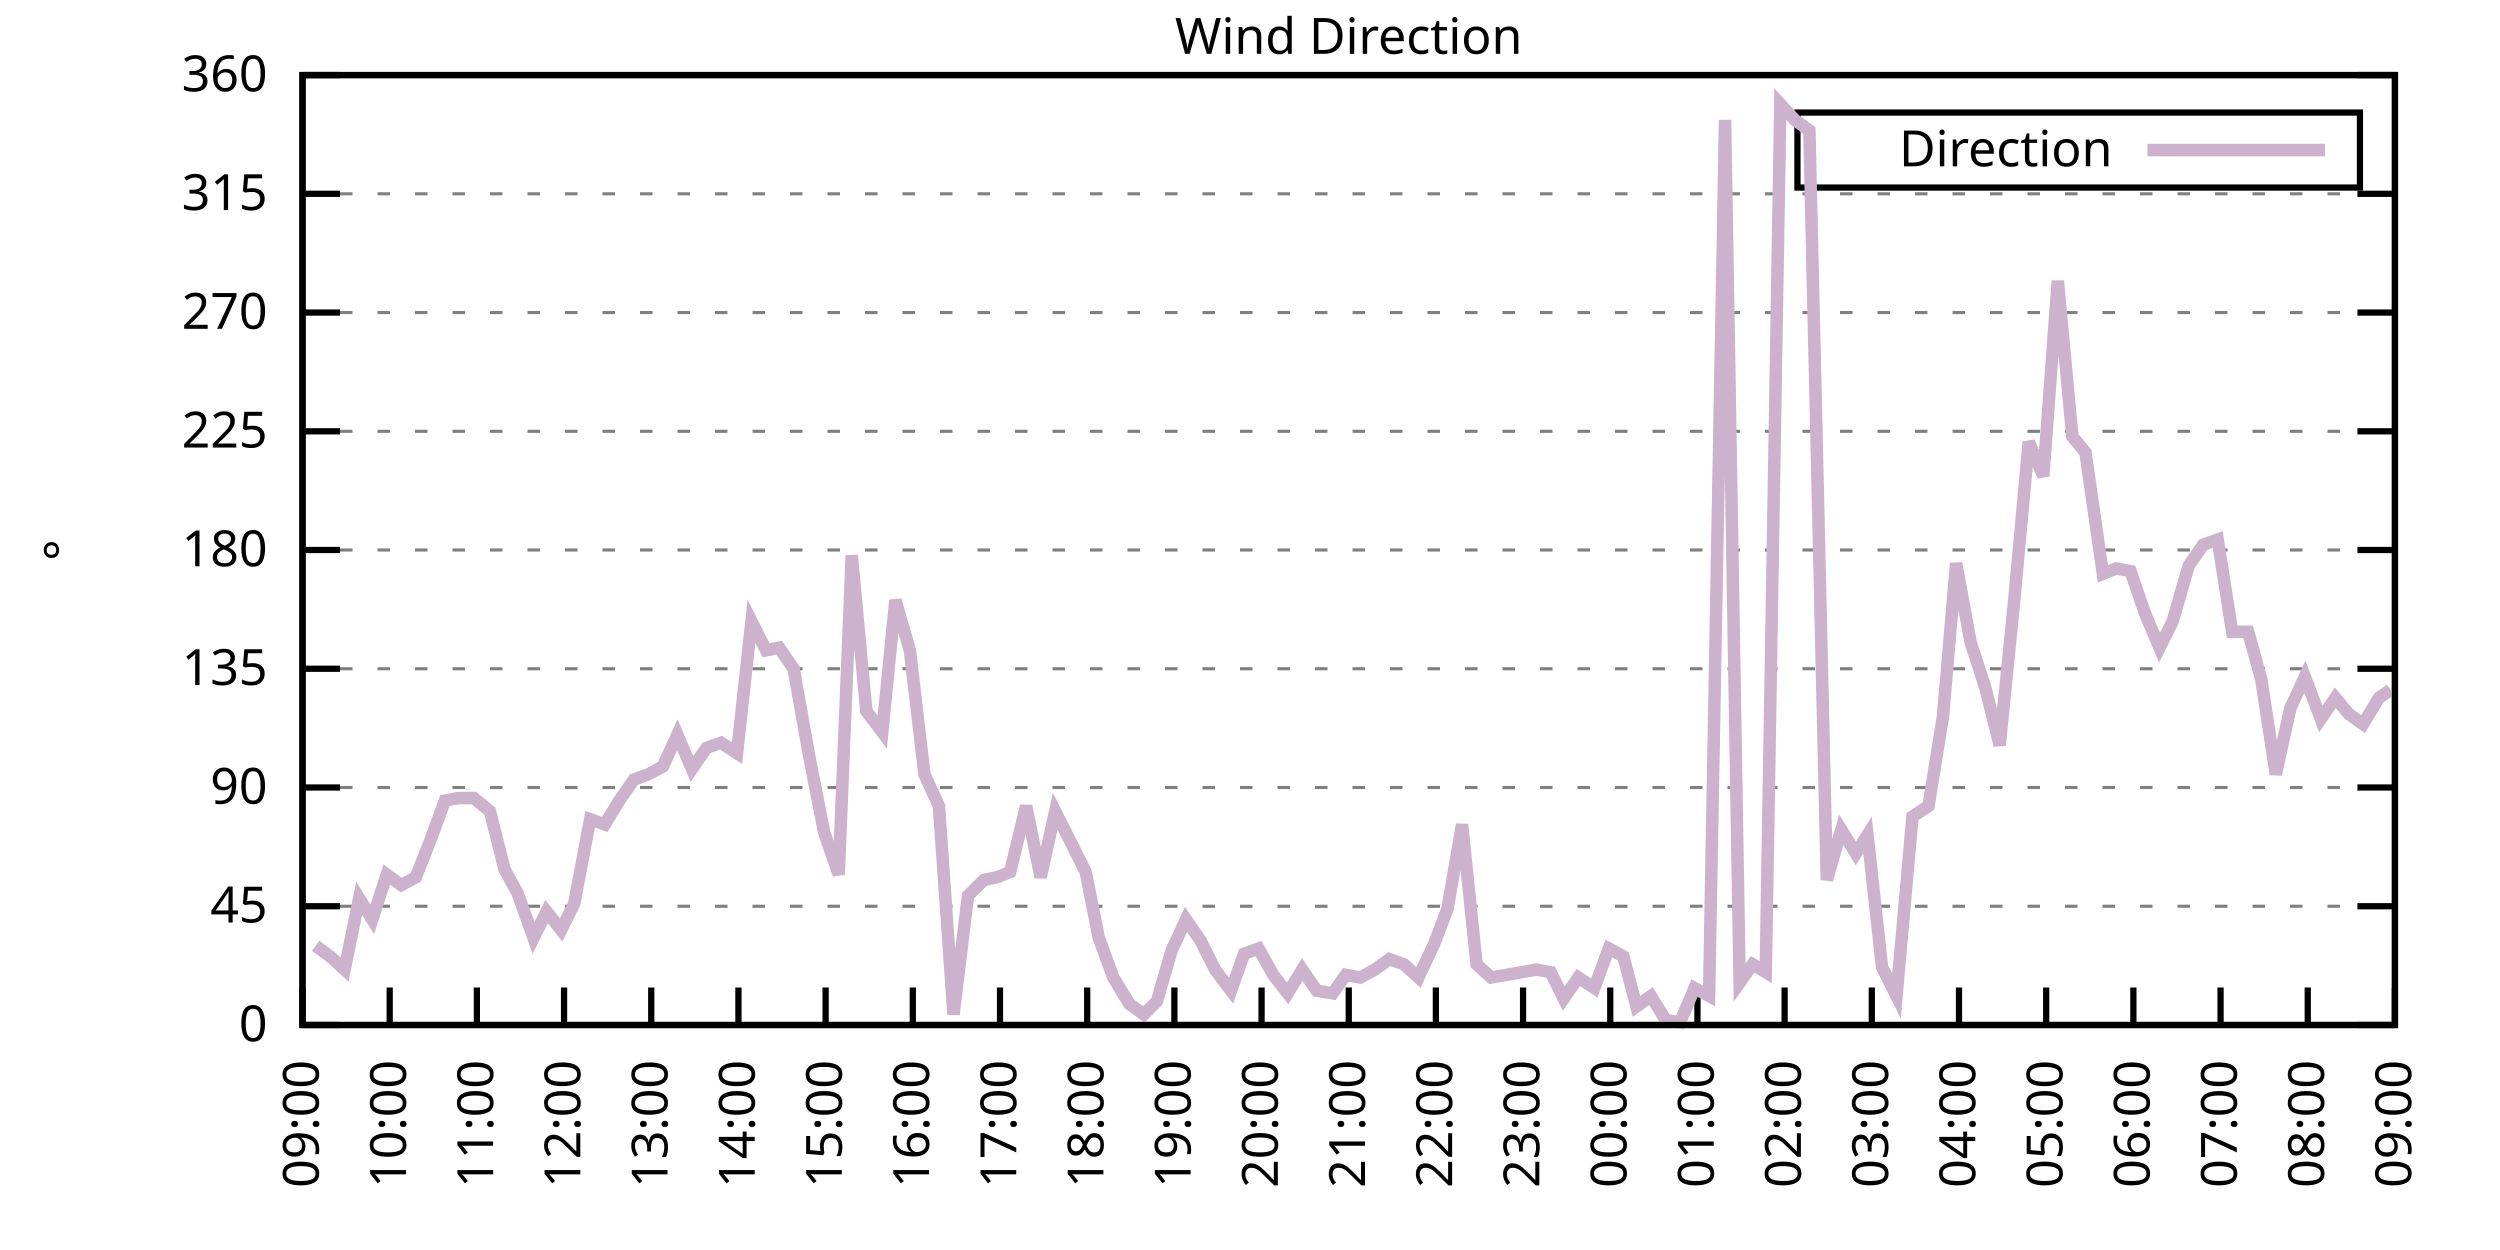
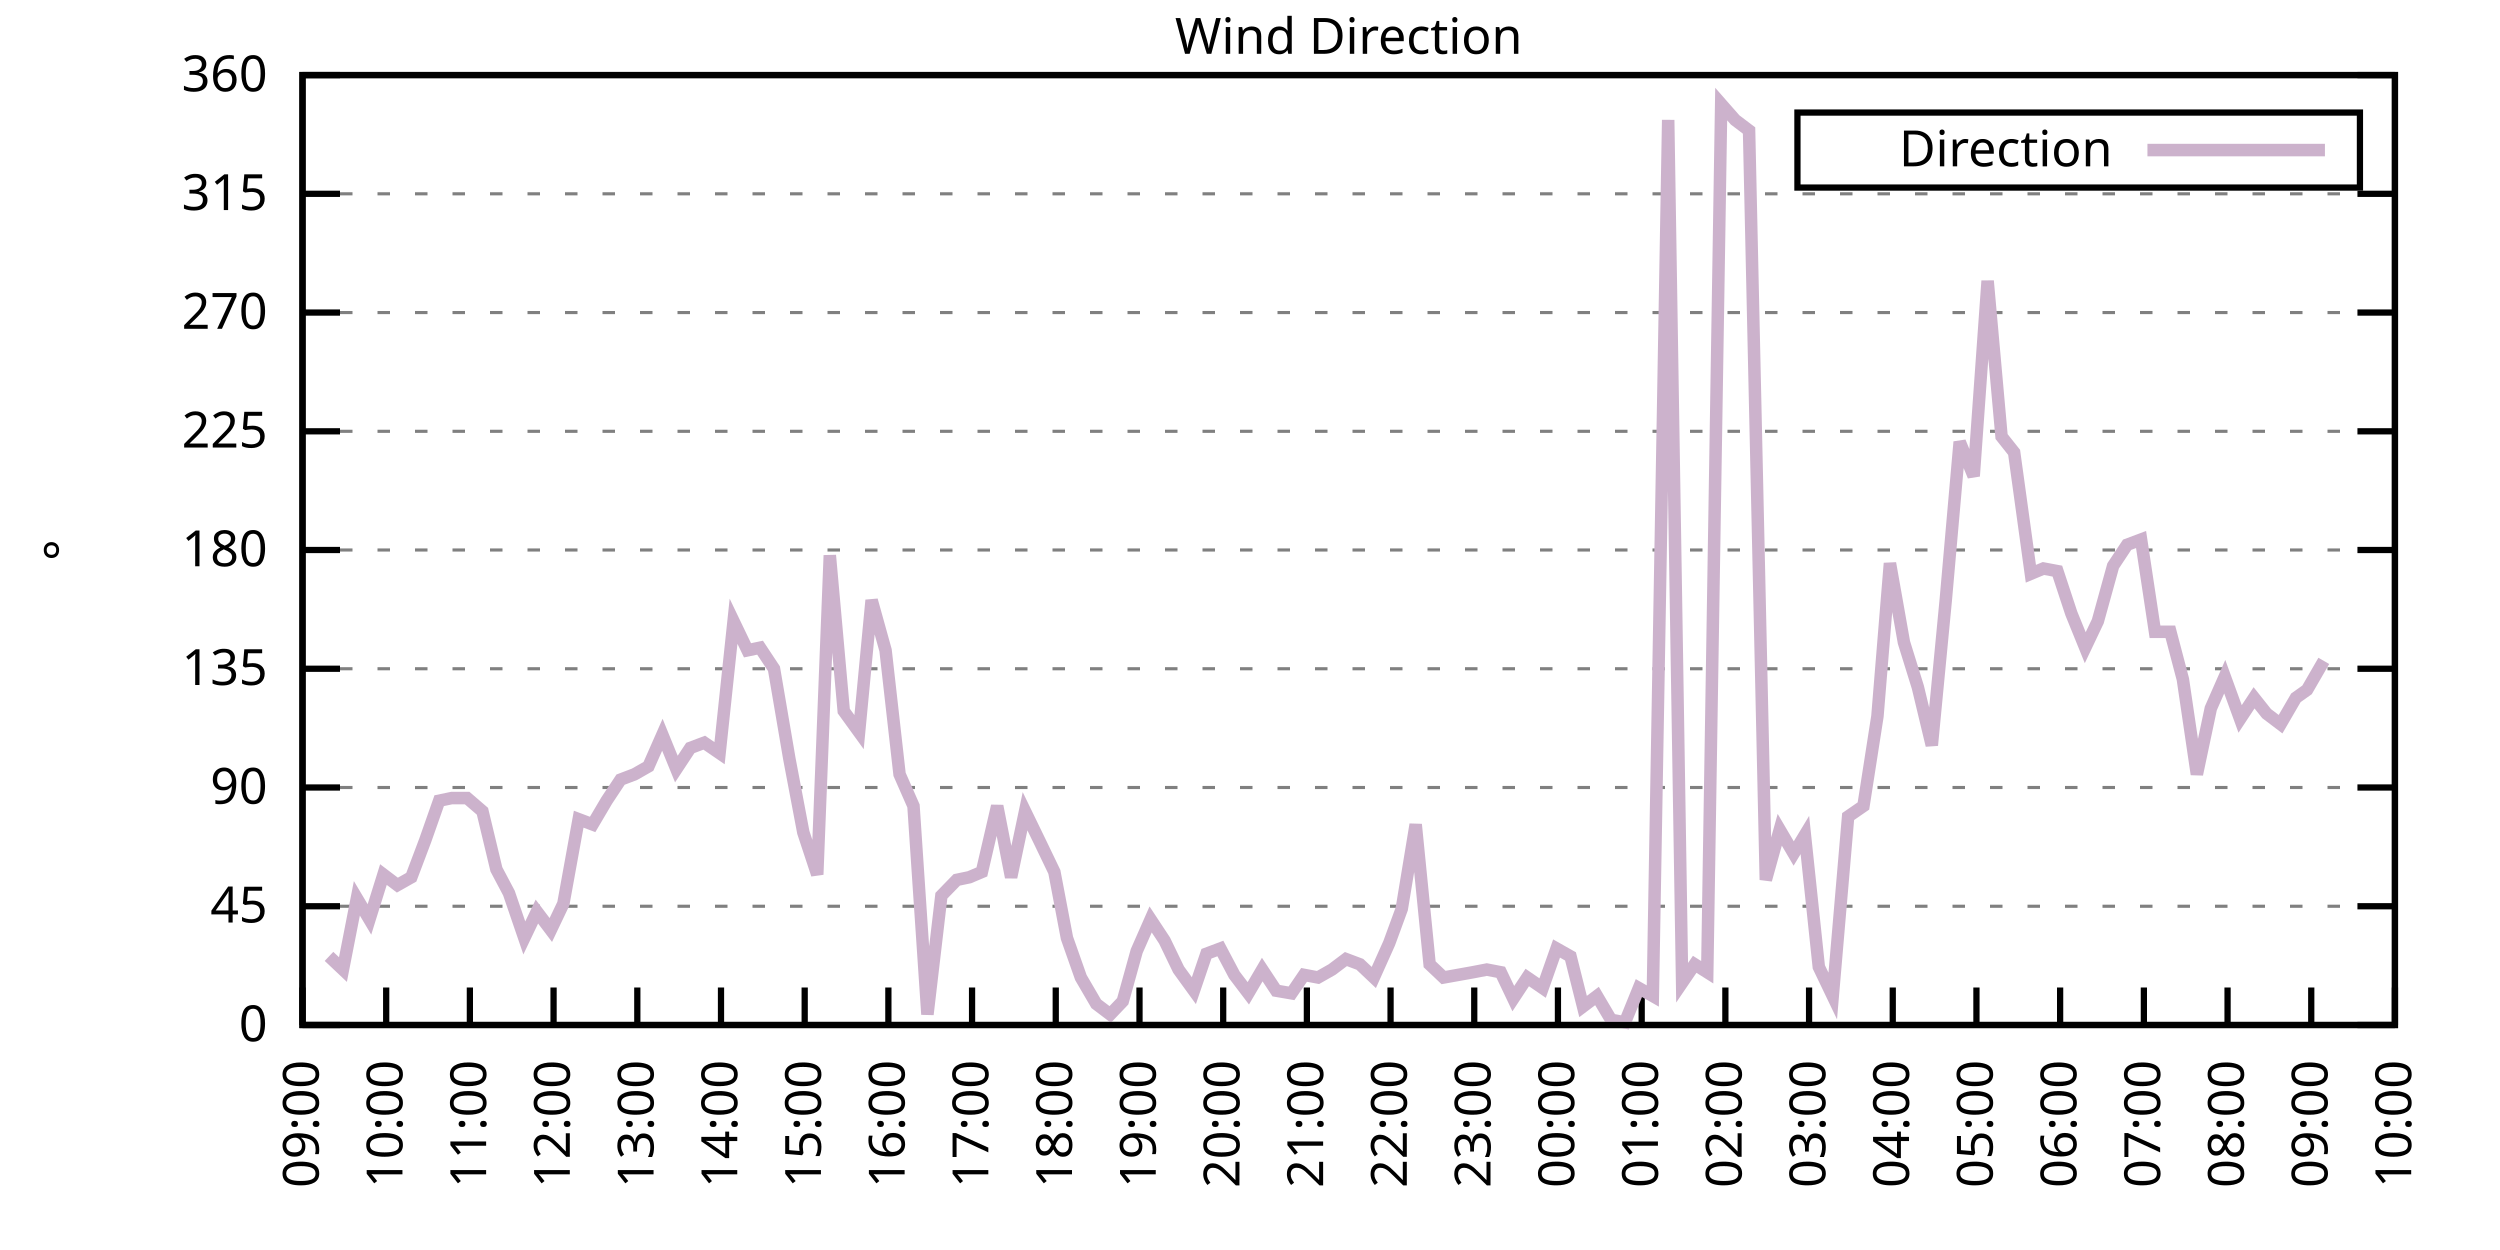
<svg xmlns="http://www.w3.org/2000/svg" xmlns:xlink="http://www.w3.org/1999/xlink" width="400" height="200" viewBox="0 0 400 200">
  <g id="gnuplot_canvas">
    <rect x="0" y="0" width="400" height="200" fill="none" />
    <defs>
      <circle id="gpDot" r="0.5" stroke-width="0.5" stroke="currentColor" />
      <path id="gpPt0" stroke-width="0.333" stroke="currentColor" d="M-1,0 h2 M0,-1 v2" />
      <path id="gpPt1" stroke-width="0.333" stroke="currentColor" d="M-1,-1 L1,1 M1,-1 L-1,1" />
      <path id="gpPt2" stroke-width="0.333" stroke="currentColor" d="M-1,0 L1,0 M0,-1 L0,1 M-1,-1 L1,1 M-1,1 L1,-1" />
      <rect id="gpPt3" stroke-width="0.333" stroke="currentColor" x="-1" y="-1" width="2" height="2" />
      <rect id="gpPt4" stroke-width="0.333" stroke="currentColor" fill="currentColor" x="-1" y="-1" width="2" height="2" />
      <circle id="gpPt5" stroke-width="0.333" stroke="currentColor" cx="0" cy="0" r="1" />
      <use xlink:href="#gpPt5" id="gpPt6" fill="currentColor" stroke="none" />
      <path id="gpPt7" stroke-width="0.333" stroke="currentColor" d="M0,-1.33 L-1.33,0.67 L1.33,0.67 z" />
      <use xlink:href="#gpPt7" id="gpPt8" fill="currentColor" stroke="none" />
      <use xlink:href="#gpPt7" id="gpPt9" stroke="currentColor" transform="rotate(180)" />
      <use xlink:href="#gpPt9" id="gpPt10" fill="currentColor" stroke="none" />
      <use xlink:href="#gpPt3" id="gpPt11" stroke="currentColor" transform="rotate(45)" />
      <use xlink:href="#gpPt11" id="gpPt12" fill="currentColor" stroke="none" />
      <path id="gpPt13" stroke-width="0.333" stroke="currentColor" d="M0,1.330 L1.265,0.411 L0.782,-1.067 L-0.782,-1.076 L-1.265,0.411 z" />
      <use xlink:href="#gpPt13" id="gpPt14" fill="currentColor" stroke="none" />
      <filter id="textbox" filterUnits="objectBoundingBox" x="0" y="0" height="1" width="1">
        <feFlood flood-color="white" flood-opacity="1" result="bgnd" />
        <feComposite in="SourceGraphic" in2="bgnd" operator="atop" />
      </filter>
      <filter id="greybox" filterUnits="objectBoundingBox" x="0" y="0" height="1" width="1">
        <feFlood flood-color="lightgrey" flood-opacity="1" result="grey" />
        <feComposite in="SourceGraphic" in2="grey" operator="atop" />
      </filter>
    </defs>
    <g fill="none" color="white" stroke="currentColor" stroke-width="1.00" stroke-linecap="butt" stroke-linejoin="miter">
</g>
    <g fill="none" color="black" stroke="currentColor" stroke-width="1.00" stroke-linecap="butt" stroke-linejoin="miter">
      <g stroke="none" shape-rendering="crispEdges">
        <polygon fill="rgb(255, 255, 255)" points="48.40,164.00 383.18,164.00 383.18,12.02 48.40,12.02 " />
      </g>
    </g>
    <g fill="none" color="black" stroke="currentColor" stroke-width="1.00" stroke-linecap="butt" stroke-linejoin="miter">
</g>
    <g fill="none" color="black" stroke="black" stroke-width="0.50" stroke-linecap="butt" stroke-linejoin="miter">
</g>
    <g fill="none" color="gray" stroke="currentColor" stroke-width="0.50" stroke-linecap="butt" stroke-linejoin="miter">
      <path stroke="gray" stroke-dasharray="2,4" class="gridline" d="M48.40,164.00 L383.19,164.00  " />
    </g>
    <g fill="none" color="gray" stroke="gray" stroke-width="1.00" stroke-linecap="butt" stroke-linejoin="miter">
</g>
    <g fill="none" color="black" stroke="currentColor" stroke-width="1.00" stroke-linecap="butt" stroke-linejoin="miter">
      <path stroke="black" d="M48.40,164.00 L54.40,164.00 M383.19,164.00 L377.19,164.00  " />
      <g transform="translate(42.80,166.60)" stroke="none" fill="black" font-family="Sans" font-size="8.00" text-anchor="end">
        <text>
          <tspan font-family="Sans"> 0</tspan>
        </text>
      </g>
    </g>
    <g fill="none" color="black" stroke="currentColor" stroke-width="1.00" stroke-linecap="butt" stroke-linejoin="miter">
</g>
    <g fill="none" color="black" stroke="black" stroke-width="0.50" stroke-linecap="butt" stroke-linejoin="miter">
</g>
    <g fill="none" color="gray" stroke="currentColor" stroke-width="0.50" stroke-linecap="butt" stroke-linejoin="miter">
      <path stroke="gray" stroke-dasharray="2,4" class="gridline" d="M48.40,145.00 L383.19,145.00  " />
    </g>
    <g fill="none" color="gray" stroke="gray" stroke-width="1.00" stroke-linecap="butt" stroke-linejoin="miter">
</g>
    <g fill="none" color="black" stroke="currentColor" stroke-width="1.00" stroke-linecap="butt" stroke-linejoin="miter">
      <path stroke="black" d="M48.40,145.00 L54.40,145.00 M383.19,145.00 L377.19,145.00  " />
      <g transform="translate(42.80,147.60)" stroke="none" fill="black" font-family="Sans" font-size="8.00" text-anchor="end">
        <text>
          <tspan font-family="Sans"> 45</tspan>
        </text>
      </g>
    </g>
    <g fill="none" color="black" stroke="currentColor" stroke-width="1.00" stroke-linecap="butt" stroke-linejoin="miter">
</g>
    <g fill="none" color="black" stroke="black" stroke-width="0.50" stroke-linecap="butt" stroke-linejoin="miter">
</g>
    <g fill="none" color="gray" stroke="currentColor" stroke-width="0.50" stroke-linecap="butt" stroke-linejoin="miter">
      <path stroke="gray" stroke-dasharray="2,4" class="gridline" d="M48.40,126.00 L383.19,126.00  " />
    </g>
    <g fill="none" color="gray" stroke="gray" stroke-width="1.00" stroke-linecap="butt" stroke-linejoin="miter">
</g>
    <g fill="none" color="black" stroke="currentColor" stroke-width="1.00" stroke-linecap="butt" stroke-linejoin="miter">
      <path stroke="black" d="M48.40,126.00 L54.40,126.00 M383.19,126.00 L377.19,126.00  " />
      <g transform="translate(42.80,128.60)" stroke="none" fill="black" font-family="Sans" font-size="8.00" text-anchor="end">
        <text>
          <tspan font-family="Sans"> 90</tspan>
        </text>
      </g>
    </g>
    <g fill="none" color="black" stroke="currentColor" stroke-width="1.00" stroke-linecap="butt" stroke-linejoin="miter">
</g>
    <g fill="none" color="black" stroke="black" stroke-width="0.50" stroke-linecap="butt" stroke-linejoin="miter">
</g>
    <g fill="none" color="gray" stroke="currentColor" stroke-width="0.50" stroke-linecap="butt" stroke-linejoin="miter">
      <path stroke="gray" stroke-dasharray="2,4" class="gridline" d="M48.40,107.00 L383.19,107.00  " />
    </g>
    <g fill="none" color="gray" stroke="gray" stroke-width="1.00" stroke-linecap="butt" stroke-linejoin="miter">
</g>
    <g fill="none" color="black" stroke="currentColor" stroke-width="1.00" stroke-linecap="butt" stroke-linejoin="miter">
      <path stroke="black" d="M48.40,107.00 L54.40,107.00 M383.19,107.00 L377.19,107.00  " />
      <g transform="translate(42.80,109.60)" stroke="none" fill="black" font-family="Sans" font-size="8.00" text-anchor="end">
        <text>
          <tspan font-family="Sans"> 135</tspan>
        </text>
      </g>
    </g>
    <g fill="none" color="black" stroke="currentColor" stroke-width="1.00" stroke-linecap="butt" stroke-linejoin="miter">
</g>
    <g fill="none" color="black" stroke="black" stroke-width="0.50" stroke-linecap="butt" stroke-linejoin="miter">
</g>
    <g fill="none" color="gray" stroke="currentColor" stroke-width="0.50" stroke-linecap="butt" stroke-linejoin="miter">
      <path stroke="gray" stroke-dasharray="2,4" class="gridline" d="M48.40,88.00 L383.19,88.00  " />
    </g>
    <g fill="none" color="gray" stroke="gray" stroke-width="1.00" stroke-linecap="butt" stroke-linejoin="miter">
</g>
    <g fill="none" color="black" stroke="currentColor" stroke-width="1.00" stroke-linecap="butt" stroke-linejoin="miter">
      <path stroke="black" d="M48.40,88.00 L54.40,88.00 M383.19,88.00 L377.19,88.00  " />
      <g transform="translate(42.80,90.60)" stroke="none" fill="black" font-family="Sans" font-size="8.00" text-anchor="end">
        <text>
          <tspan font-family="Sans"> 180</tspan>
        </text>
      </g>
    </g>
    <g fill="none" color="black" stroke="currentColor" stroke-width="1.00" stroke-linecap="butt" stroke-linejoin="miter">
</g>
    <g fill="none" color="black" stroke="black" stroke-width="0.50" stroke-linecap="butt" stroke-linejoin="miter">
</g>
    <g fill="none" color="gray" stroke="currentColor" stroke-width="0.50" stroke-linecap="butt" stroke-linejoin="miter">
      <path stroke="gray" stroke-dasharray="2,4" class="gridline" d="M48.40,69.01 L383.19,69.01  " />
    </g>
    <g fill="none" color="gray" stroke="gray" stroke-width="1.00" stroke-linecap="butt" stroke-linejoin="miter">
</g>
    <g fill="none" color="black" stroke="currentColor" stroke-width="1.00" stroke-linecap="butt" stroke-linejoin="miter">
      <path stroke="black" d="M48.40,69.01 L54.40,69.01 M383.19,69.01 L377.19,69.01  " />
      <g transform="translate(42.80,71.61)" stroke="none" fill="black" font-family="Sans" font-size="8.00" text-anchor="end">
        <text>
          <tspan font-family="Sans"> 225</tspan>
        </text>
      </g>
    </g>
    <g fill="none" color="black" stroke="currentColor" stroke-width="1.00" stroke-linecap="butt" stroke-linejoin="miter">
</g>
    <g fill="none" color="black" stroke="black" stroke-width="0.50" stroke-linecap="butt" stroke-linejoin="miter">
</g>
    <g fill="none" color="gray" stroke="currentColor" stroke-width="0.50" stroke-linecap="butt" stroke-linejoin="miter">
      <path stroke="gray" stroke-dasharray="2,4" class="gridline" d="M48.40,50.01 L383.19,50.01  " />
    </g>
    <g fill="none" color="gray" stroke="gray" stroke-width="1.00" stroke-linecap="butt" stroke-linejoin="miter">
</g>
    <g fill="none" color="black" stroke="currentColor" stroke-width="1.00" stroke-linecap="butt" stroke-linejoin="miter">
      <path stroke="black" d="M48.40,50.01 L54.40,50.01 M383.19,50.01 L377.19,50.01  " />
      <g transform="translate(42.80,52.61)" stroke="none" fill="black" font-family="Sans" font-size="8.00" text-anchor="end">
        <text>
          <tspan font-family="Sans"> 270</tspan>
        </text>
      </g>
    </g>
    <g fill="none" color="black" stroke="currentColor" stroke-width="1.00" stroke-linecap="butt" stroke-linejoin="miter">
</g>
    <g fill="none" color="black" stroke="black" stroke-width="0.50" stroke-linecap="butt" stroke-linejoin="miter">
</g>
    <g fill="none" color="gray" stroke="currentColor" stroke-width="0.50" stroke-linecap="butt" stroke-linejoin="miter">
      <path stroke="gray" stroke-dasharray="2,4" class="gridline" d="M48.40,31.01 L383.19,31.01  " />
    </g>
    <g fill="none" color="gray" stroke="gray" stroke-width="1.00" stroke-linecap="butt" stroke-linejoin="miter">
</g>
    <g fill="none" color="black" stroke="currentColor" stroke-width="1.00" stroke-linecap="butt" stroke-linejoin="miter">
      <path stroke="black" d="M48.40,31.01 L54.40,31.01 M383.19,31.01 L377.19,31.01  " />
      <g transform="translate(42.80,33.61)" stroke="none" fill="black" font-family="Sans" font-size="8.00" text-anchor="end">
        <text>
          <tspan font-family="Sans"> 315</tspan>
        </text>
      </g>
    </g>
    <g fill="none" color="black" stroke="currentColor" stroke-width="1.00" stroke-linecap="butt" stroke-linejoin="miter">
</g>
    <g fill="none" color="black" stroke="black" stroke-width="0.50" stroke-linecap="butt" stroke-linejoin="miter">
</g>
    <g fill="none" color="gray" stroke="currentColor" stroke-width="0.50" stroke-linecap="butt" stroke-linejoin="miter">
      <path stroke="gray" stroke-dasharray="2,4" class="gridline" d="M48.40,12.01 L383.19,12.01  " />
    </g>
    <g fill="none" color="gray" stroke="gray" stroke-width="1.00" stroke-linecap="butt" stroke-linejoin="miter">
</g>
    <g fill="none" color="black" stroke="currentColor" stroke-width="1.00" stroke-linecap="butt" stroke-linejoin="miter">
      <path stroke="black" d="M48.40,12.01 L54.40,12.01 M383.19,12.01 L377.19,12.01  " />
      <g transform="translate(42.80,14.61)" stroke="none" fill="black" font-family="Sans" font-size="8.00" text-anchor="end">
        <text>
          <tspan font-family="Sans"> 360</tspan>
        </text>
      </g>
    </g>
    <g fill="none" color="black" stroke="currentColor" stroke-width="1.00" stroke-linecap="butt" stroke-linejoin="miter">
      <path stroke="black" d="M48.40,164.00 L48.40,158.00  " />
      <g transform="translate(51.00,169.60) rotate(270.00)" stroke="none" fill="black" font-family="Sans" font-size="8.00" text-anchor="end">
        <text>
          <tspan font-family="Sans">09:00</tspan>
        </text>
      </g>
    </g>
    <g fill="none" color="black" stroke="currentColor" stroke-width="1.00" stroke-linecap="butt" stroke-linejoin="miter">
-       <path stroke="black" d="M62.35,164.00 L62.35,158.00  " />
-       <g transform="translate(64.95,169.60) rotate(270.00)" stroke="none" fill="black" font-family="Sans" font-size="8.00" text-anchor="end">
+       <path stroke="black" d="M61.79,164.00 L61.79,158.00  " />
+       <g transform="translate(64.39,169.60) rotate(270.00)" stroke="none" fill="black" font-family="Sans" font-size="8.00" text-anchor="end">
        <text>
          <tspan font-family="Sans">10:00</tspan>
        </text>
      </g>
    </g>
    <g fill="none" color="black" stroke="currentColor" stroke-width="1.00" stroke-linecap="butt" stroke-linejoin="miter">
-       <path stroke="black" d="M76.30,164.00 L76.30,158.00  " />
-       <g transform="translate(78.90,169.60) rotate(270.00)" stroke="none" fill="black" font-family="Sans" font-size="8.00" text-anchor="end">
+       <path stroke="black" d="M75.18,164.00 L75.18,158.00  " />
+       <g transform="translate(77.78,169.60) rotate(270.00)" stroke="none" fill="black" font-family="Sans" font-size="8.00" text-anchor="end">
        <text>
          <tspan font-family="Sans">11:00</tspan>
        </text>
      </g>
    </g>
    <g fill="none" color="black" stroke="currentColor" stroke-width="1.00" stroke-linecap="butt" stroke-linejoin="miter">
-       <path stroke="black" d="M90.25,164.00 L90.25,158.00  " />
-       <g transform="translate(92.85,169.60) rotate(270.00)" stroke="none" fill="black" font-family="Sans" font-size="8.00" text-anchor="end">
+       <path stroke="black" d="M88.57,164.00 L88.57,158.00  " />
+       <g transform="translate(91.17,169.60) rotate(270.00)" stroke="none" fill="black" font-family="Sans" font-size="8.00" text-anchor="end">
        <text>
          <tspan font-family="Sans">12:00</tspan>
        </text>
      </g>
    </g>
    <g fill="none" color="black" stroke="currentColor" stroke-width="1.00" stroke-linecap="butt" stroke-linejoin="miter">
-       <path stroke="black" d="M104.20,164.00 L104.20,158.00  " />
-       <g transform="translate(106.80,169.60) rotate(270.00)" stroke="none" fill="black" font-family="Sans" font-size="8.00" text-anchor="end">
+       <path stroke="black" d="M101.97,164.00 L101.97,158.00  " />
+       <g transform="translate(104.57,169.60) rotate(270.00)" stroke="none" fill="black" font-family="Sans" font-size="8.00" text-anchor="end">
        <text>
          <tspan font-family="Sans">13:00</tspan>
        </text>
      </g>
    </g>
    <g fill="none" color="black" stroke="currentColor" stroke-width="1.00" stroke-linecap="butt" stroke-linejoin="miter">
-       <path stroke="black" d="M118.15,164.00 L118.15,158.00  " />
-       <g transform="translate(120.75,169.60) rotate(270.00)" stroke="none" fill="black" font-family="Sans" font-size="8.00" text-anchor="end">
+       <path stroke="black" d="M115.36,164.00 L115.36,158.00  " />
+       <g transform="translate(117.96,169.60) rotate(270.00)" stroke="none" fill="black" font-family="Sans" font-size="8.00" text-anchor="end">
        <text>
          <tspan font-family="Sans">14:00</tspan>
        </text>
      </g>
    </g>
    <g fill="none" color="black" stroke="currentColor" stroke-width="1.00" stroke-linecap="butt" stroke-linejoin="miter">
-       <path stroke="black" d="M132.10,164.00 L132.10,158.00  " />
-       <g transform="translate(134.70,169.60) rotate(270.00)" stroke="none" fill="black" font-family="Sans" font-size="8.00" text-anchor="end">
+       <path stroke="black" d="M128.75,164.00 L128.75,158.00  " />
+       <g transform="translate(131.35,169.60) rotate(270.00)" stroke="none" fill="black" font-family="Sans" font-size="8.00" text-anchor="end">
        <text>
          <tspan font-family="Sans">15:00</tspan>
        </text>
      </g>
    </g>
    <g fill="none" color="black" stroke="currentColor" stroke-width="1.00" stroke-linecap="butt" stroke-linejoin="miter">
-       <path stroke="black" d="M146.05,164.00 L146.05,158.00  " />
-       <g transform="translate(148.65,169.60) rotate(270.00)" stroke="none" fill="black" font-family="Sans" font-size="8.00" text-anchor="end">
+       <path stroke="black" d="M142.14,164.00 L142.14,158.00  " />
+       <g transform="translate(144.74,169.60) rotate(270.00)" stroke="none" fill="black" font-family="Sans" font-size="8.00" text-anchor="end">
        <text>
          <tspan font-family="Sans">16:00</tspan>
        </text>
      </g>
    </g>
    <g fill="none" color="black" stroke="currentColor" stroke-width="1.00" stroke-linecap="butt" stroke-linejoin="miter">
-       <path stroke="black" d="M160.00,164.00 L160.00,158.00  " />
-       <g transform="translate(162.60,169.60) rotate(270.00)" stroke="none" fill="black" font-family="Sans" font-size="8.00" text-anchor="end">
+       <path stroke="black" d="M155.53,164.00 L155.53,158.00  " />
+       <g transform="translate(158.13,169.60) rotate(270.00)" stroke="none" fill="black" font-family="Sans" font-size="8.00" text-anchor="end">
        <text>
          <tspan font-family="Sans">17:00</tspan>
        </text>
      </g>
    </g>
    <g fill="none" color="black" stroke="currentColor" stroke-width="1.00" stroke-linecap="butt" stroke-linejoin="miter">
-       <path stroke="black" d="M173.95,164.00 L173.95,158.00  " />
-       <g transform="translate(176.55,169.60) rotate(270.00)" stroke="none" fill="black" font-family="Sans" font-size="8.00" text-anchor="end">
+       <path stroke="black" d="M168.92,164.00 L168.92,158.00  " />
+       <g transform="translate(171.52,169.60) rotate(270.00)" stroke="none" fill="black" font-family="Sans" font-size="8.00" text-anchor="end">
        <text>
          <tspan font-family="Sans">18:00</tspan>
        </text>
      </g>
    </g>
    <g fill="none" color="black" stroke="currentColor" stroke-width="1.00" stroke-linecap="butt" stroke-linejoin="miter">
-       <path stroke="black" d="M187.90,164.00 L187.90,158.00  " />
-       <g transform="translate(190.50,169.60) rotate(270.00)" stroke="none" fill="black" font-family="Sans" font-size="8.00" text-anchor="end">
+       <path stroke="black" d="M182.32,164.00 L182.32,158.00  " />
+       <g transform="translate(184.92,169.60) rotate(270.00)" stroke="none" fill="black" font-family="Sans" font-size="8.00" text-anchor="end">
        <text>
          <tspan font-family="Sans">19:00</tspan>
        </text>
      </g>
    </g>
    <g fill="none" color="black" stroke="currentColor" stroke-width="1.00" stroke-linecap="butt" stroke-linejoin="miter">
-       <path stroke="black" d="M201.85,164.00 L201.85,158.00  " />
-       <g transform="translate(204.45,169.60) rotate(270.00)" stroke="none" fill="black" font-family="Sans" font-size="8.00" text-anchor="end">
+       <path stroke="black" d="M195.71,164.00 L195.71,158.00  " />
+       <g transform="translate(198.31,169.60) rotate(270.00)" stroke="none" fill="black" font-family="Sans" font-size="8.00" text-anchor="end">
        <text>
          <tspan font-family="Sans">20:00</tspan>
        </text>
      </g>
    </g>
    <g fill="none" color="black" stroke="currentColor" stroke-width="1.00" stroke-linecap="butt" stroke-linejoin="miter">
-       <path stroke="black" d="M215.80,164.00 L215.80,158.00  " />
-       <g transform="translate(218.40,169.60) rotate(270.00)" stroke="none" fill="black" font-family="Sans" font-size="8.00" text-anchor="end">
+       <path stroke="black" d="M209.10,164.00 L209.10,158.00  " />
+       <g transform="translate(211.70,169.60) rotate(270.00)" stroke="none" fill="black" font-family="Sans" font-size="8.00" text-anchor="end">
        <text>
          <tspan font-family="Sans">21:00</tspan>
        </text>
      </g>
    </g>
    <g fill="none" color="black" stroke="currentColor" stroke-width="1.00" stroke-linecap="butt" stroke-linejoin="miter">
-       <path stroke="black" d="M229.74,164.00 L229.74,158.00  " />
-       <g transform="translate(232.34,169.60) rotate(270.00)" stroke="none" fill="black" font-family="Sans" font-size="8.00" text-anchor="end">
+       <path stroke="black" d="M222.49,164.00 L222.49,158.00  " />
+       <g transform="translate(225.09,169.60) rotate(270.00)" stroke="none" fill="black" font-family="Sans" font-size="8.00" text-anchor="end">
        <text>
          <tspan font-family="Sans">22:00</tspan>
        </text>
      </g>
    </g>
    <g fill="none" color="black" stroke="currentColor" stroke-width="1.00" stroke-linecap="butt" stroke-linejoin="miter">
-       <path stroke="black" d="M243.69,164.00 L243.69,158.00  " />
-       <g transform="translate(246.29,169.60) rotate(270.00)" stroke="none" fill="black" font-family="Sans" font-size="8.00" text-anchor="end">
+       <path stroke="black" d="M235.88,164.00 L235.88,158.00  " />
+       <g transform="translate(238.48,169.60) rotate(270.00)" stroke="none" fill="black" font-family="Sans" font-size="8.00" text-anchor="end">
        <text>
          <tspan font-family="Sans">23:00</tspan>
        </text>
      </g>
    </g>
    <g fill="none" color="black" stroke="currentColor" stroke-width="1.00" stroke-linecap="butt" stroke-linejoin="miter">
-       <path stroke="black" d="M257.64,164.00 L257.64,158.00  " />
-       <g transform="translate(260.24,169.60) rotate(270.00)" stroke="none" fill="black" font-family="Sans" font-size="8.00" text-anchor="end">
+       <path stroke="black" d="M249.27,164.00 L249.27,158.00  " />
+       <g transform="translate(251.87,169.60) rotate(270.00)" stroke="none" fill="black" font-family="Sans" font-size="8.00" text-anchor="end">
        <text>
          <tspan font-family="Sans">00:00</tspan>
        </text>
      </g>
    </g>
    <g fill="none" color="black" stroke="currentColor" stroke-width="1.00" stroke-linecap="butt" stroke-linejoin="miter">
-       <path stroke="black" d="M271.59,164.00 L271.59,158.00  " />
-       <g transform="translate(274.19,169.60) rotate(270.00)" stroke="none" fill="black" font-family="Sans" font-size="8.00" text-anchor="end">
+       <path stroke="black" d="M262.67,164.00 L262.67,158.00  " />
+       <g transform="translate(265.27,169.60) rotate(270.00)" stroke="none" fill="black" font-family="Sans" font-size="8.00" text-anchor="end">
        <text>
          <tspan font-family="Sans">01:00</tspan>
        </text>
      </g>
    </g>
    <g fill="none" color="black" stroke="currentColor" stroke-width="1.00" stroke-linecap="butt" stroke-linejoin="miter">
-       <path stroke="black" d="M285.54,164.00 L285.54,158.00  " />
-       <g transform="translate(288.14,169.60) rotate(270.00)" stroke="none" fill="black" font-family="Sans" font-size="8.00" text-anchor="end">
+       <path stroke="black" d="M276.06,164.00 L276.06,158.00  " />
+       <g transform="translate(278.66,169.60) rotate(270.00)" stroke="none" fill="black" font-family="Sans" font-size="8.00" text-anchor="end">
        <text>
          <tspan font-family="Sans">02:00</tspan>
        </text>
      </g>
    </g>
    <g fill="none" color="black" stroke="currentColor" stroke-width="1.00" stroke-linecap="butt" stroke-linejoin="miter">
-       <path stroke="black" d="M299.49,164.00 L299.49,158.00  " />
-       <g transform="translate(302.09,169.60) rotate(270.00)" stroke="none" fill="black" font-family="Sans" font-size="8.00" text-anchor="end">
+       <path stroke="black" d="M289.45,164.00 L289.45,158.00  " />
+       <g transform="translate(292.05,169.60) rotate(270.00)" stroke="none" fill="black" font-family="Sans" font-size="8.00" text-anchor="end">
        <text>
          <tspan font-family="Sans">03:00</tspan>
        </text>
      </g>
    </g>
    <g fill="none" color="black" stroke="currentColor" stroke-width="1.00" stroke-linecap="butt" stroke-linejoin="miter">
-       <path stroke="black" d="M313.44,164.00 L313.44,158.00  " />
-       <g transform="translate(316.04,169.60) rotate(270.00)" stroke="none" fill="black" font-family="Sans" font-size="8.00" text-anchor="end">
+       <path stroke="black" d="M302.84,164.00 L302.84,158.00  " />
+       <g transform="translate(305.44,169.60) rotate(270.00)" stroke="none" fill="black" font-family="Sans" font-size="8.00" text-anchor="end">
        <text>
          <tspan font-family="Sans">04:00</tspan>
        </text>
      </g>
    </g>
    <g fill="none" color="black" stroke="currentColor" stroke-width="1.00" stroke-linecap="butt" stroke-linejoin="miter">
-       <path stroke="black" d="M327.39,164.00 L327.39,158.00  " />
-       <g transform="translate(329.99,169.60) rotate(270.00)" stroke="none" fill="black" font-family="Sans" font-size="8.00" text-anchor="end">
+       <path stroke="black" d="M316.23,164.00 L316.23,158.00  " />
+       <g transform="translate(318.83,169.60) rotate(270.00)" stroke="none" fill="black" font-family="Sans" font-size="8.00" text-anchor="end">
        <text>
          <tspan font-family="Sans">05:00</tspan>
        </text>
      </g>
    </g>
    <g fill="none" color="black" stroke="currentColor" stroke-width="1.00" stroke-linecap="butt" stroke-linejoin="miter">
-       <path stroke="black" d="M341.34,164.00 L341.34,158.00  " />
-       <g transform="translate(343.94,169.60) rotate(270.00)" stroke="none" fill="black" font-family="Sans" font-size="8.00" text-anchor="end">
+       <path stroke="black" d="M329.62,164.00 L329.62,158.00  " />
+       <g transform="translate(332.22,169.60) rotate(270.00)" stroke="none" fill="black" font-family="Sans" font-size="8.00" text-anchor="end">
        <text>
          <tspan font-family="Sans">06:00</tspan>
        </text>
      </g>
    </g>
    <g fill="none" color="black" stroke="currentColor" stroke-width="1.00" stroke-linecap="butt" stroke-linejoin="miter">
-       <path stroke="black" d="M355.29,164.00 L355.29,158.00  " />
-       <g transform="translate(357.89,169.60) rotate(270.00)" stroke="none" fill="black" font-family="Sans" font-size="8.00" text-anchor="end">
+       <path stroke="black" d="M343.02,164.00 L343.02,158.00  " />
+       <g transform="translate(345.62,169.60) rotate(270.00)" stroke="none" fill="black" font-family="Sans" font-size="8.00" text-anchor="end">
        <text>
          <tspan font-family="Sans">07:00</tspan>
        </text>
      </g>
    </g>
    <g fill="none" color="black" stroke="currentColor" stroke-width="1.00" stroke-linecap="butt" stroke-linejoin="miter">
-       <path stroke="black" d="M369.24,164.00 L369.24,158.00  " />
-       <g transform="translate(371.84,169.60) rotate(270.00)" stroke="none" fill="black" font-family="Sans" font-size="8.00" text-anchor="end">
+       <path stroke="black" d="M356.41,164.00 L356.41,158.00  " />
+       <g transform="translate(359.01,169.60) rotate(270.00)" stroke="none" fill="black" font-family="Sans" font-size="8.00" text-anchor="end">
        <text>
          <tspan font-family="Sans">08:00</tspan>
+         </text>
+       </g>
+     </g>
+     <g fill="none" color="black" stroke="currentColor" stroke-width="1.00" stroke-linecap="butt" stroke-linejoin="miter">
+       <path stroke="black" d="M369.80,164.00 L369.80,158.00  " />
+       <g transform="translate(372.40,169.60) rotate(270.00)" stroke="none" fill="black" font-family="Sans" font-size="8.00" text-anchor="end">
+         <text>
+           <tspan font-family="Sans">09:00</tspan>
        </text>
      </g>
    </g>
    <g fill="none" color="black" stroke="currentColor" stroke-width="1.00" stroke-linecap="butt" stroke-linejoin="miter">
      <path stroke="black" d="M383.19,164.00 L383.19,158.00  " />
      <g transform="translate(385.79,169.60) rotate(270.00)" stroke="none" fill="black" font-family="Sans" font-size="8.00" text-anchor="end">
        <text>
-           <tspan font-family="Sans">09:00</tspan>
+           <tspan font-family="Sans">10:00</tspan>
        </text>
      </g>
    </g>
    <g fill="none" color="black" stroke="currentColor" stroke-width="1.00" stroke-linecap="butt" stroke-linejoin="miter">
</g>
    <g fill="none" color="black" stroke="currentColor" stroke-width="1.00" stroke-linecap="butt" stroke-linejoin="miter">
      <path stroke="black" d="M48.40,12.01 L48.40,164.00 L383.19,164.00 L383.19,12.01 L48.40,12.01 Z  " />
    </g>
    <g fill="none" color="black" stroke="currentColor" stroke-width="1.00" stroke-linecap="butt" stroke-linejoin="miter">
</g>
    <g fill="none" color="black" stroke="currentColor" stroke-width="1.00" stroke-linecap="butt" stroke-linejoin="miter">
      <path stroke="black" d="M287.59,30.01 L287.59,18.01 L377.59,18.01 L377.59,30.01 L287.59,30.01 Z  " />
    </g>
    <g id="Wind_direction_plot_1">
      <g fill="none" color="white" stroke="black" stroke-width="2.00" stroke-linecap="butt" stroke-linejoin="miter">
</g>
      <g fill="none" color="black" stroke="currentColor" stroke-width="2.00" stroke-linecap="butt" stroke-linejoin="miter">
        <g transform="translate(337.99,26.61)" stroke="none" fill="black" font-family="Sans" font-size="8.00" text-anchor="end">
          <text>
            <tspan font-family="Sans">Direction</tspan>
          </text>
        </g>
      </g>
      <g fill="none" color="black" stroke="currentColor" stroke-width="2.00" stroke-linecap="butt" stroke-linejoin="miter">
-         <path stroke="rgb(204, 178, 204)" d="M343.59,24.01 L371.99,24.01 M50.49,151.33 L52.82,153.02 L55.14,155.13 L57.47,143.73 L59.56,147.11 L61.88,139.93   L64.21,141.62 L66.53,140.36 L68.86,134.45 L71.18,128.11 L73.28,127.69 L75.83,127.69 L78.39,129.80 L80.72,139.09   L82.81,142.89 L85.37,150.07 L87.46,145.85 L89.78,148.80 L91.88,144.58 L94.43,131.07 L96.76,131.91 L99.08,128.11   L101.41,124.74 L103.73,123.89 L106.06,122.62 L108.38,117.56 L110.71,123.05 L113.03,119.67 L115.36,118.83 L117.92,120.51   L120.24,99.40 L122.57,104.05 L124.66,103.63 L126.98,107.00 L129.54,121.36 L131.87,133.18 L134.19,139.93 L136.28,88.85   L138.61,113.76 L141.16,117.14 L143.26,96.03 L145.58,104.05 L147.91,123.89 L150.23,128.96 L152.56,162.31 L154.88,143.31   L157.44,140.78 L159.53,140.36 L161.62,139.51 L164.18,128.96 L166.51,140.36 L168.83,129.80 L171.39,134.87 L173.71,139.51   L175.81,150.07 L178.13,156.40 L180.69,160.62 L183.01,162.31 L185.11,160.20 L187.43,152.18 L189.76,147.11 L192.08,150.49   L194.41,155.13 L196.96,158.51 L199.06,152.60 L201.38,151.76 L203.71,155.98 L206.03,158.93 L208.36,155.13 L210.68,158.51   L213.24,158.93 L215.33,155.98 L217.65,156.40 L219.98,155.13 L222.30,153.45 L224.63,154.29 L226.95,156.40 L229.51,150.91   L231.60,145.42 L233.93,131.91 L236.25,154.29 L238.58,156.40 L243.46,155.56 L245.79,155.13 L248.11,155.56 L250.20,159.78   L252.53,156.40 L255.09,158.09 L257.41,151.76 L259.74,153.02 L261.83,161.04 L264.15,159.36 L266.48,163.16 L268.80,163.58   L271.13,158.09 L273.45,159.36 L276.01,19.19 L278.34,157.24 L280.43,154.29 L282.52,155.56 L284.85,16.65 L287.17,19.19   L289.50,20.88 L292.29,140.78 L294.61,132.76 L296.94,136.56 L298.80,133.60 L301.12,154.71 L303.44,159.36 L306.00,130.65   L308.56,128.96 L310.88,114.60 L312.98,90.12 L315.30,102.78 L317.63,109.96 L319.95,119.25 L322.28,96.03 L324.60,70.70   L326.93,76.18 L329.25,44.94 L331.58,69.85 L333.67,72.38 L336.46,91.80 L338.55,90.96 L340.88,91.38 L343.20,98.14   L345.53,103.63 L347.62,99.40 L350.18,90.54 L352.50,87.16 L354.83,86.32 L357.15,101.09 L359.71,101.09 L361.80,108.69   L364.13,123.89 L366.45,113.34 L368.78,108.27 L371.33,115.03 L373.66,111.65 L375.75,114.18 L378.08,115.87 L380.63,111.65   L382.49,110.38  " />
+         <path stroke="rgb(204, 178, 204)" d="M343.59,24.01 L371.99,24.01 M52.64,153.02 L54.87,155.13 L57.10,143.73 L59.11,147.11 L61.35,139.93 L63.58,141.62   L65.81,140.36 L68.04,134.45 L70.27,128.11 L72.28,127.69 L74.74,127.69 L77.19,129.80 L79.42,139.09 L81.43,142.89   L83.89,150.07 L85.90,145.85 L88.13,148.80 L90.14,144.58 L92.59,131.07 L94.82,131.91 L97.06,128.11 L99.29,124.74   L101.52,123.89 L103.75,122.62 L105.98,117.56 L108.22,123.05 L110.45,119.67 L112.68,118.83 L115.13,120.51 L117.37,99.40   L119.60,104.05 L121.61,103.63 L123.84,107.00 L126.29,121.36 L128.53,133.18 L130.76,139.93 L132.77,88.85 L135.00,113.76   L137.45,117.14 L139.46,96.03 L141.69,104.05 L143.93,123.89 L146.16,128.96 L148.39,162.31 L150.62,143.31 L153.08,140.78   L155.09,140.36 L157.10,139.51 L159.55,128.96 L161.78,140.36 L164.01,129.80 L166.47,134.87 L168.70,139.51 L170.71,150.07   L172.94,156.40 L175.40,160.62 L177.63,162.31 L179.64,160.20 L181.87,152.18 L184.10,147.11 L186.33,150.49 L188.57,155.13   L191.02,158.51 L193.03,152.60 L195.26,151.76 L197.49,155.98 L199.73,158.93 L201.96,155.13 L204.19,158.51 L206.64,158.93   L208.65,155.98 L210.88,156.40 L213.12,155.13 L215.35,153.45 L217.58,154.29 L219.81,156.40 L222.27,150.91 L224.28,145.42   L226.51,131.91 L228.74,154.29 L230.97,156.40 L235.66,155.56 L237.89,155.13 L240.12,155.56 L242.13,159.78 L244.36,156.40   L246.82,158.09 L249.05,151.76 L251.28,153.02 L253.29,161.04 L255.52,159.36 L257.76,163.16 L259.99,163.58 L262.22,158.09   L264.45,159.36 L266.91,19.19 L269.14,157.24 L271.15,154.29 L273.16,155.56 L275.39,16.65 L277.62,19.19 L279.85,20.88   L282.53,140.78 L284.76,132.76 L286.99,136.56 L288.78,133.60 L291.01,154.71 L293.24,159.36 L295.70,130.65 L298.15,128.96   L300.39,114.60 L302.39,90.12 L304.63,102.78 L306.86,109.96 L309.09,119.25 L311.32,96.03 L313.55,70.70 L315.79,76.18   L318.02,44.94 L320.25,69.85 L322.26,72.38 L324.94,91.80 L326.95,90.96 L329.18,91.38 L331.41,98.14 L333.64,103.63   L335.65,99.40 L338.10,90.54 L340.34,87.16 L342.57,86.32 L344.80,101.09 L347.26,101.09 L349.26,108.69 L351.50,123.89   L353.73,113.34 L355.96,108.27 L358.42,115.03 L360.65,111.65 L362.66,114.18 L364.89,115.87 L367.34,111.65 L369.13,110.38   L371.81,105.74  " />
      </g>
    </g>
    <g fill="none" color="black" stroke="currentColor" stroke-width="2.00" stroke-linecap="butt" stroke-linejoin="miter">
</g>
    <g fill="none" color="black" stroke="black" stroke-width="1.00" stroke-linecap="butt" stroke-linejoin="miter">
</g>
    <g fill="none" color="black" stroke="currentColor" stroke-width="1.00" stroke-linecap="butt" stroke-linejoin="miter">
      <path stroke="black" d="M48.40,12.01 L48.40,164.00 L383.19,164.00 L383.19,12.01 L48.40,12.01 Z  " />
      <g transform="translate(12.80,88.01) rotate(270.00)" stroke="none" fill="black" font-family="Sans" font-size="8.00" text-anchor="middle">
        <text>
          <tspan font-family="Sans">°</tspan>
        </text>
      </g>
    </g>
    <g fill="none" color="black" stroke="currentColor" stroke-width="1.00" stroke-linecap="butt" stroke-linejoin="miter">
</g>
    <g fill="none" color="black" stroke="currentColor" stroke-width="1.00" stroke-linecap="butt" stroke-linejoin="miter">
      <g transform="translate(215.79,8.61)" stroke="none" fill="black" font-family="Sans" font-size="8.00" text-anchor="middle">
        <text>
          <tspan font-family="Sans">Wind Direction</tspan>
        </text>
      </g>
    </g>
    <g fill="none" color="black" stroke="currentColor" stroke-width="1.00" stroke-linecap="butt" stroke-linejoin="miter">
</g>
  </g>
</svg>
